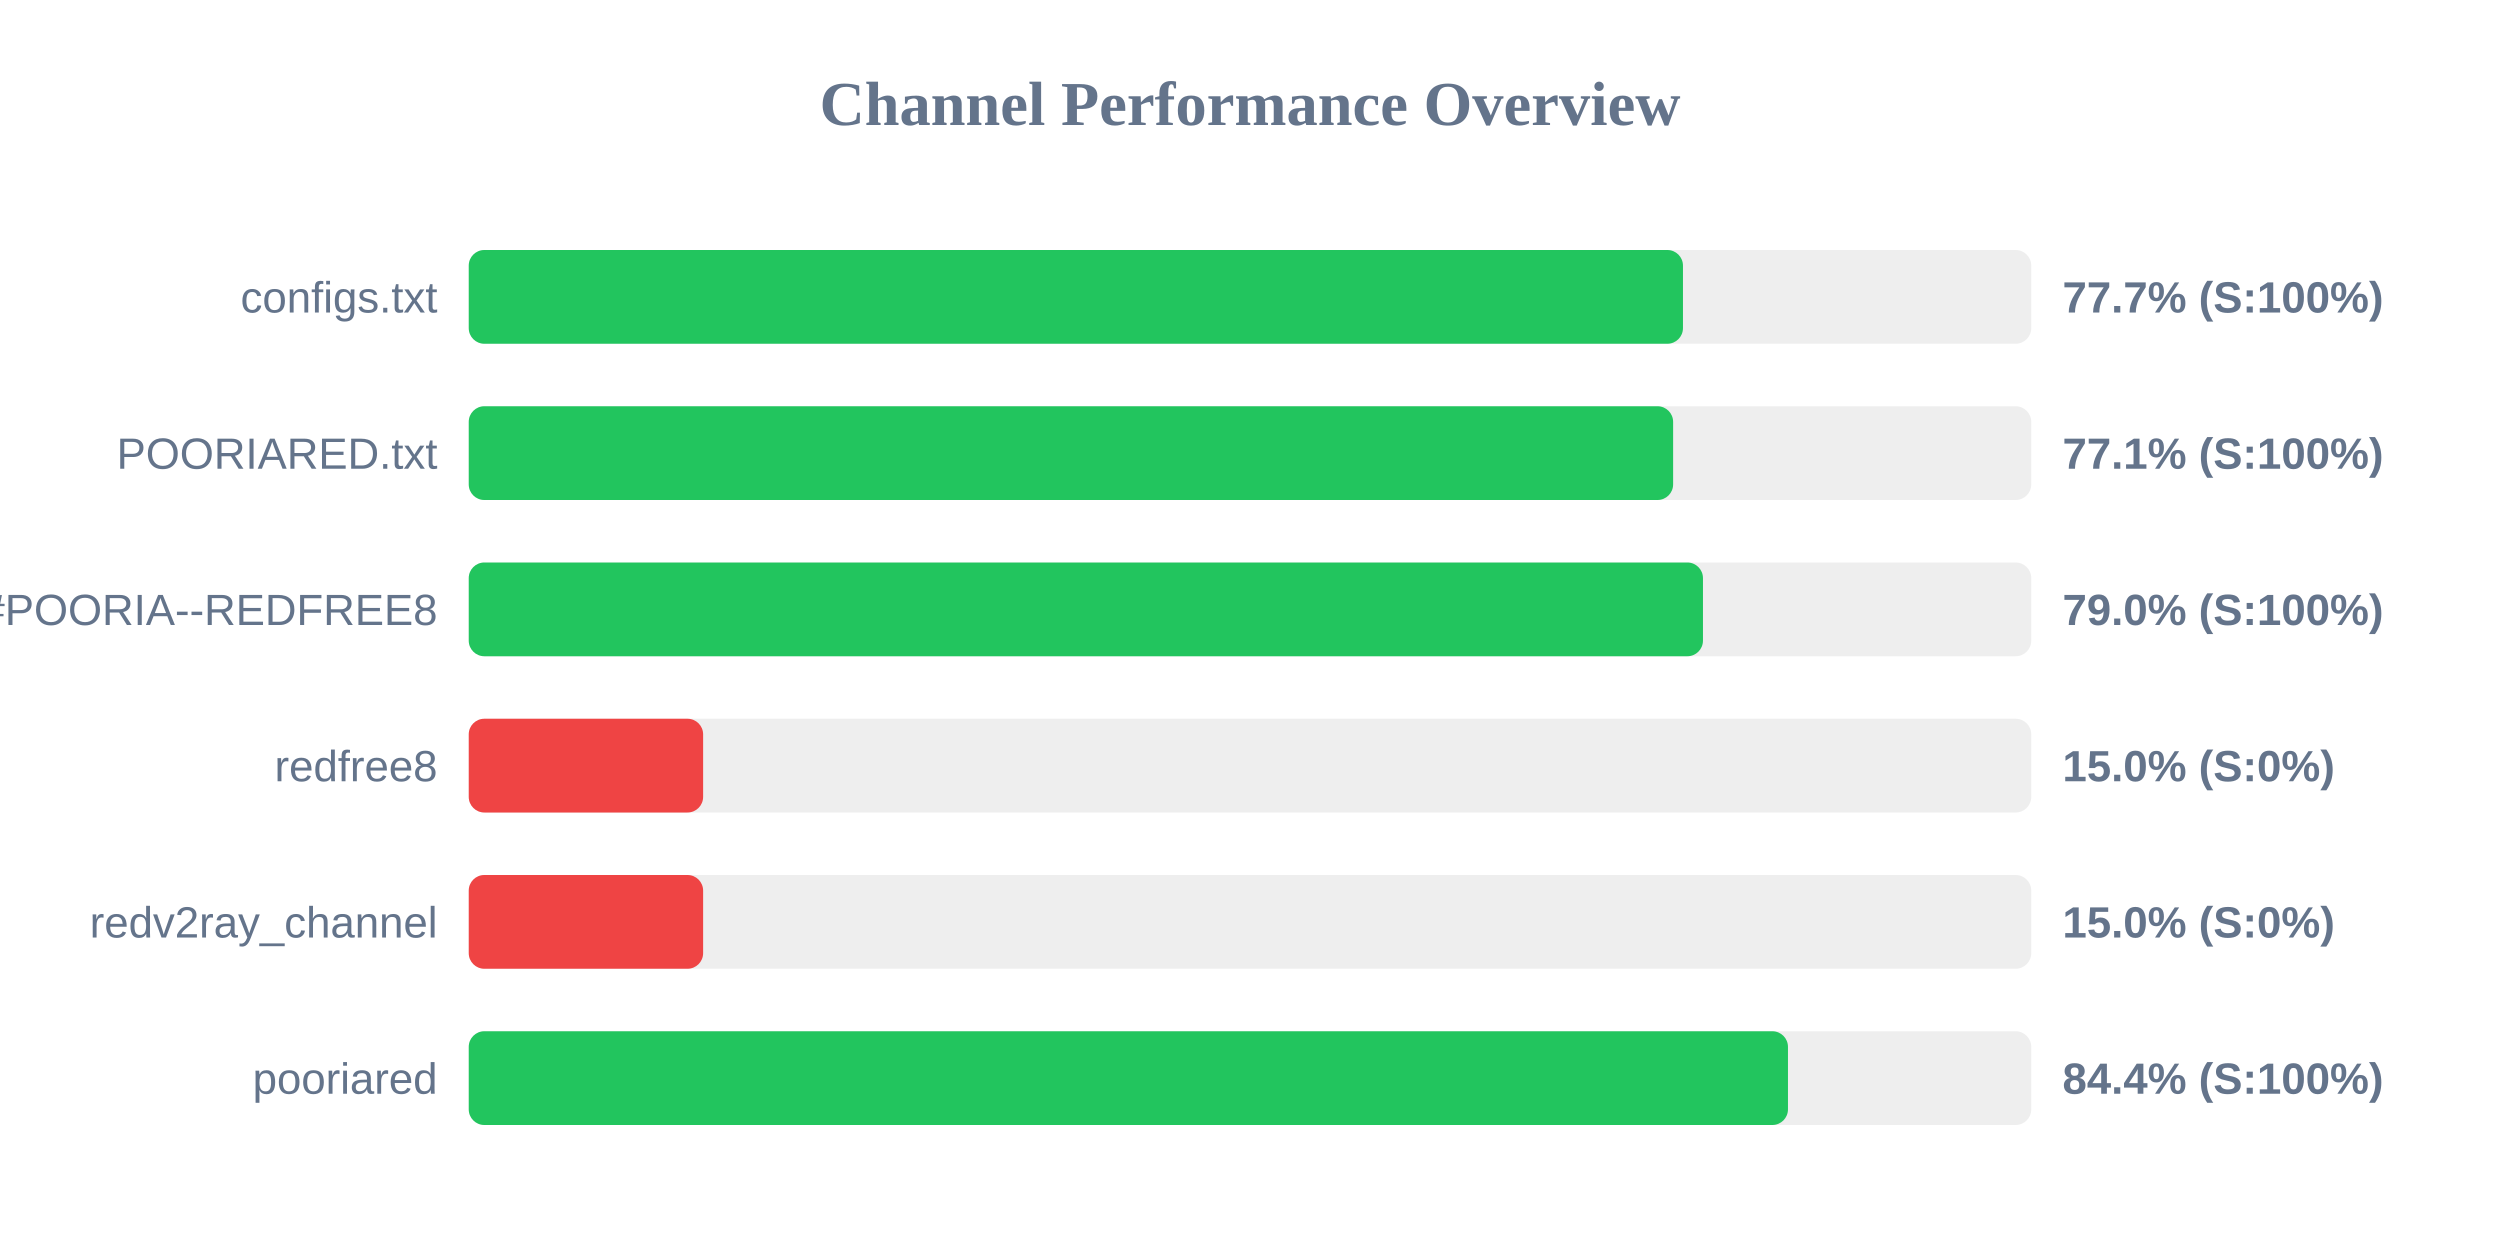
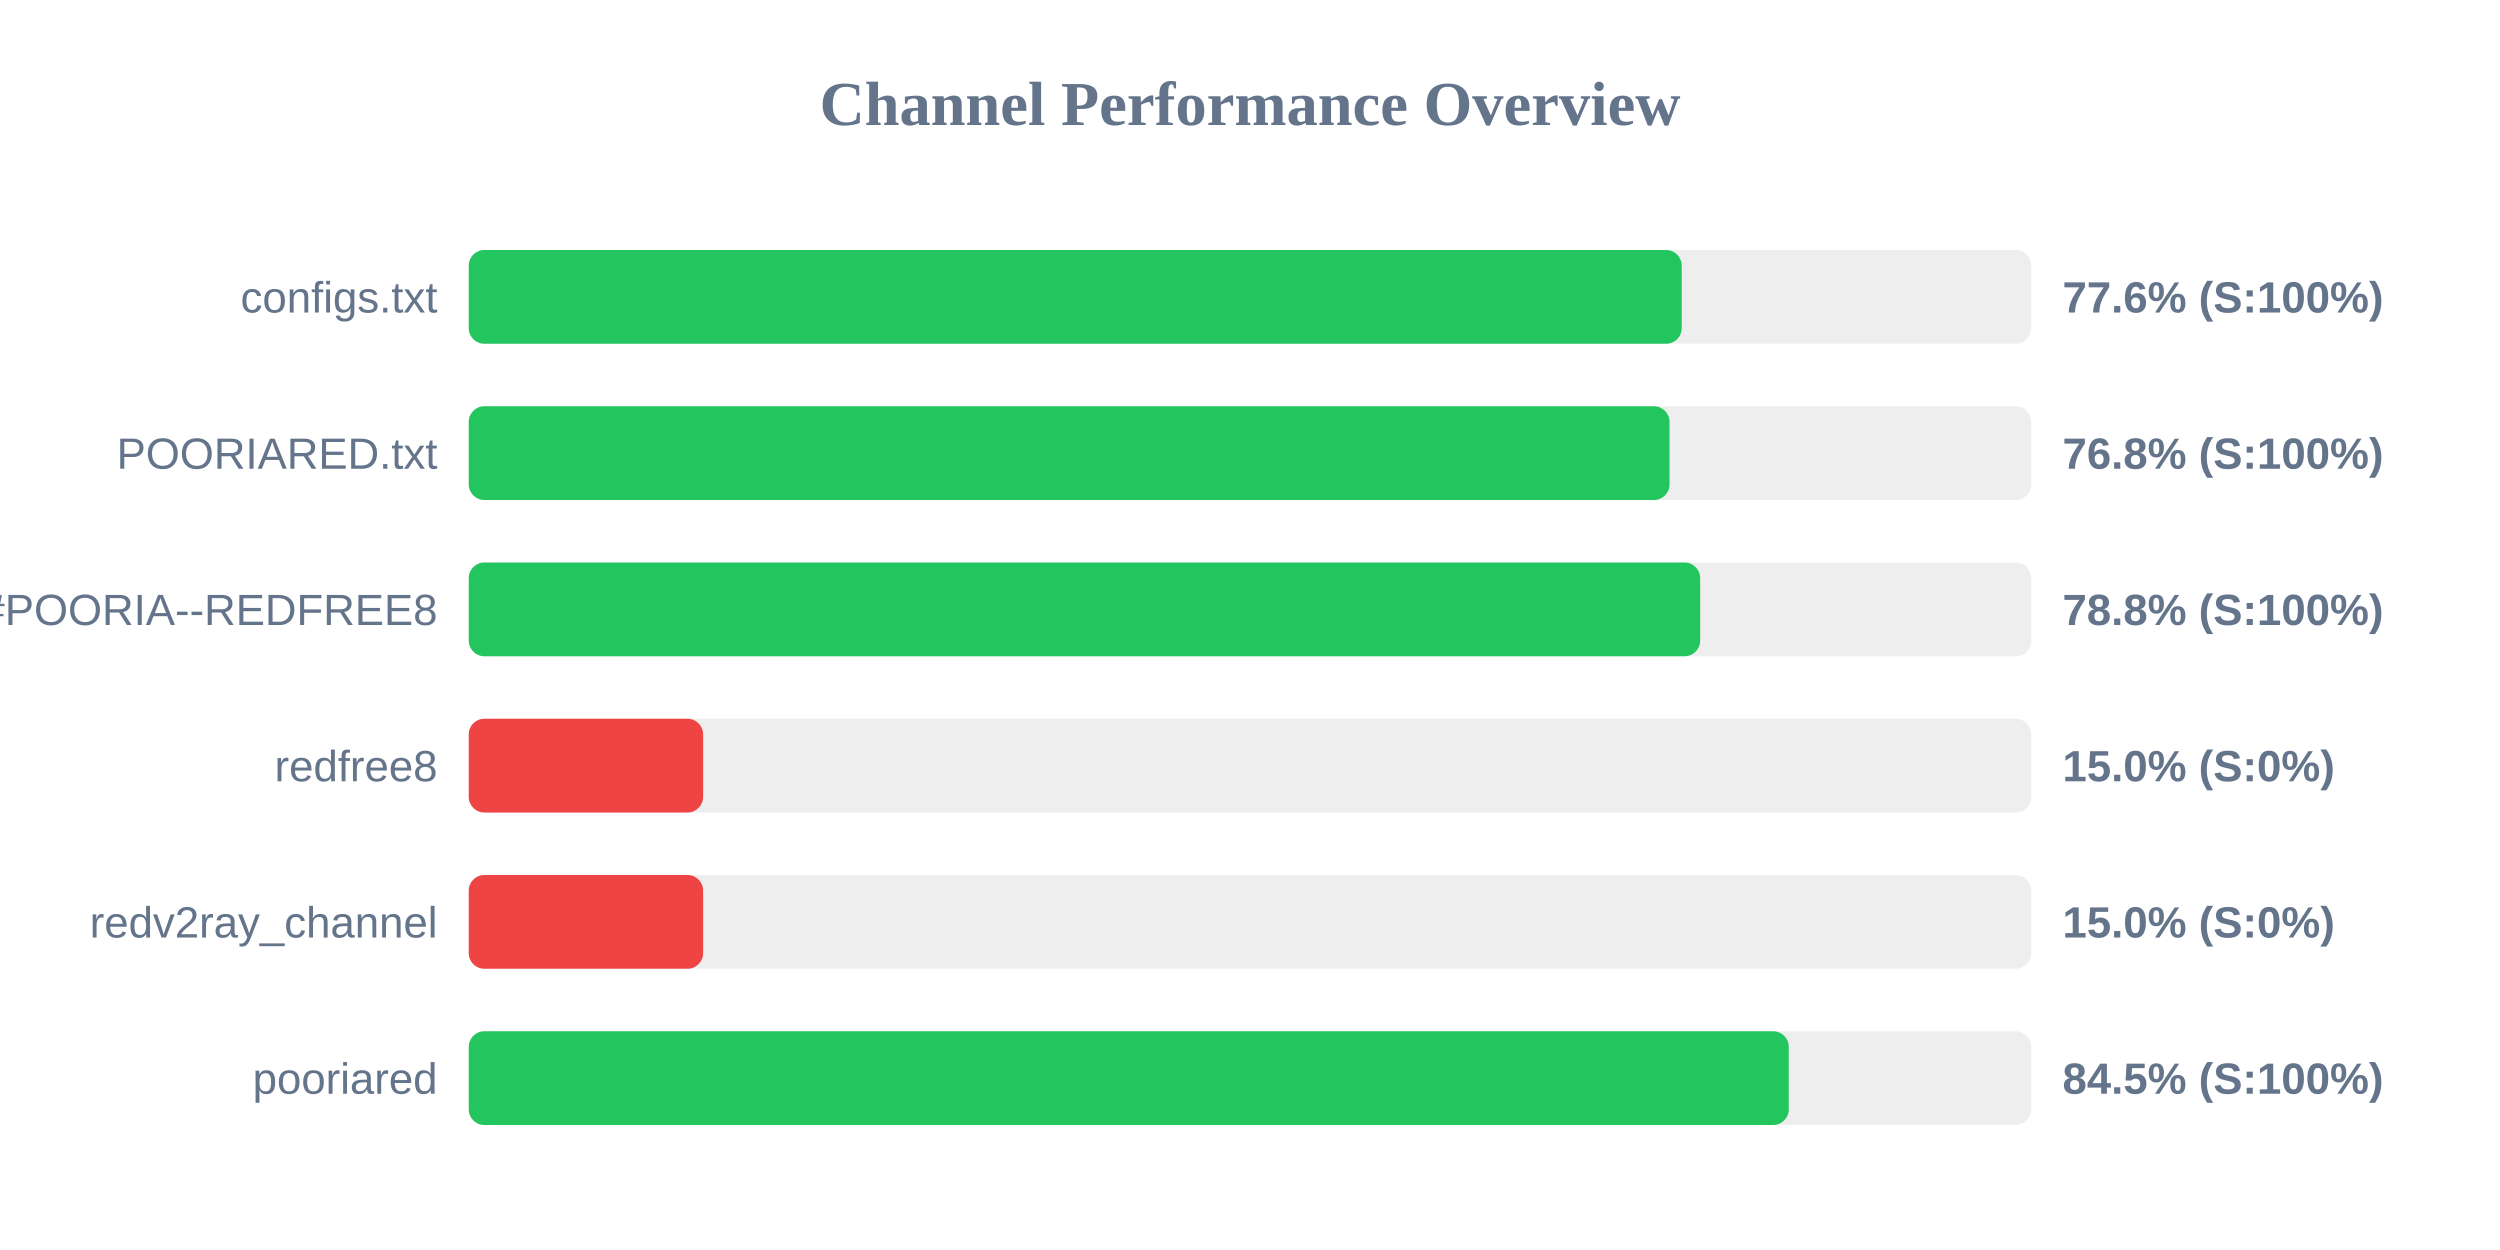
<svg xmlns="http://www.w3.org/2000/svg" width="800" height="400" version="1.1">
  <style>
        .row { font: 14px Arial; fill: #64748b; }
        .score { font: bold 14px Arial; fill: #64748b; }
    </style>
  <text x="400" y="40" text-anchor="middle" font-size="20px" font-weight="bold" fill="#64748b">Channel Performance Overview</text>
  <rect x="150" y="80" width="500" height="30" fill="#eee" rx="5" />
-   <rect x="150" y="80" width="388.55" height="30" fill="#22c55e" rx="5" />
+   <rect x="150" y="80" width="388.15" height="30" fill="#22c55e" rx="5" />
  <text x="140" y="100" text-anchor="end" class="row">configs.txt</text>
-   <text x="660" y="100" text-anchor="start" class="score">77.7% (S:100%)</text>
+   <text x="660" y="100" text-anchor="start" class="score">77.6% (S:100%)</text>
  <rect x="150" y="130" width="500" height="30" fill="#eee" rx="5" />
-   <rect x="150" y="130" width="385.4" height="30" fill="#22c55e" rx="5" />
+   <rect x="150" y="130" width="384.25" height="30" fill="#22c55e" rx="5" />
  <text x="140" y="150" text-anchor="end" class="row">POORIARED.txt</text>
-   <text x="660" y="150" text-anchor="start" class="score">77.1% (S:100%)</text>
+   <text x="660" y="150" text-anchor="start" class="score">76.8% (S:100%)</text>
  <rect x="150" y="180" width="500" height="30" fill="#eee" rx="5" />
-   <rect x="150" y="180" width="394.95" height="30" fill="#22c55e" rx="5" />
+   <rect x="150" y="180" width="394.05" height="30" fill="#22c55e" rx="5" />
  <text x="140" y="200" text-anchor="end" class="row">POORIA--REDFREE8.txt#POORIA--REDFREE8</text>
-   <text x="660" y="200" text-anchor="start" class="score">79.0% (S:100%)</text>
+   <text x="660" y="200" text-anchor="start" class="score">78.8% (S:100%)</text>
  <rect x="150" y="230" width="500" height="30" fill="#eee" rx="5" />
  <rect x="150" y="230" width="75.0" height="30" fill="#ef4444" rx="5" />
  <text x="140" y="250" text-anchor="end" class="row">redfree8</text>
  <text x="660" y="250" text-anchor="start" class="score">15.0% (S:0%)</text>
  <rect x="150" y="280" width="500" height="30" fill="#eee" rx="5" />
  <rect x="150" y="280" width="75.0" height="30" fill="#ef4444" rx="5" />
  <text x="140" y="300" text-anchor="end" class="row">redv2ray_channel</text>
  <text x="660" y="300" text-anchor="start" class="score">15.0% (S:0%)</text>
  <rect x="150" y="330" width="500" height="30" fill="#eee" rx="5" />
-   <rect x="150" y="330" width="422.15" height="30" fill="#22c55e" rx="5" />
+   <rect x="150" y="330" width="422.4" height="30" fill="#22c55e" rx="5" />
  <text x="140" y="350" text-anchor="end" class="row">pooriared</text>
-   <text x="660" y="350" text-anchor="start" class="score">84.4% (S:100%)</text>
+   <text x="660" y="350" text-anchor="start" class="score">84.5% (S:100%)</text>
</svg>
